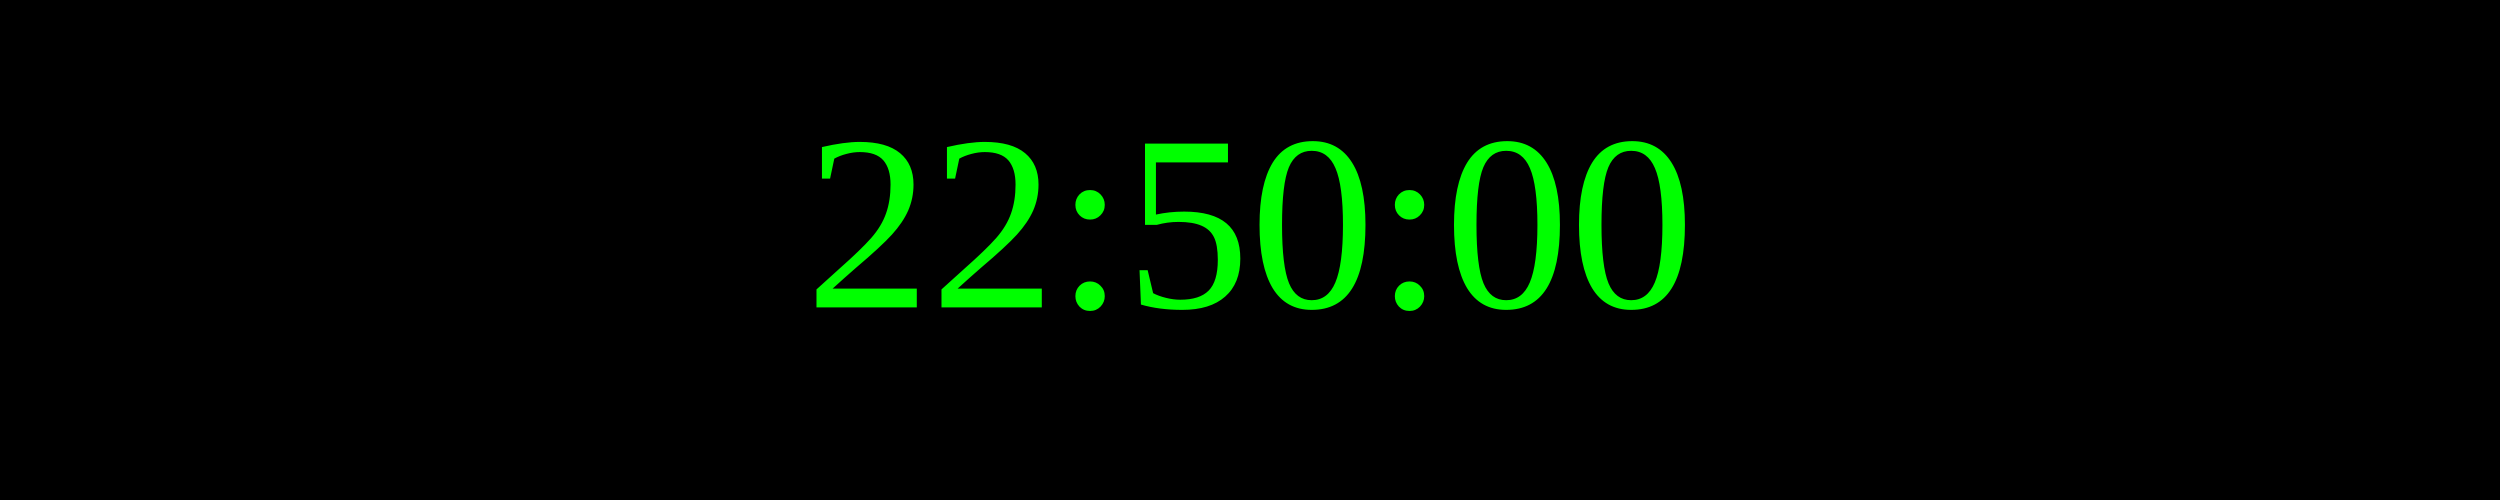
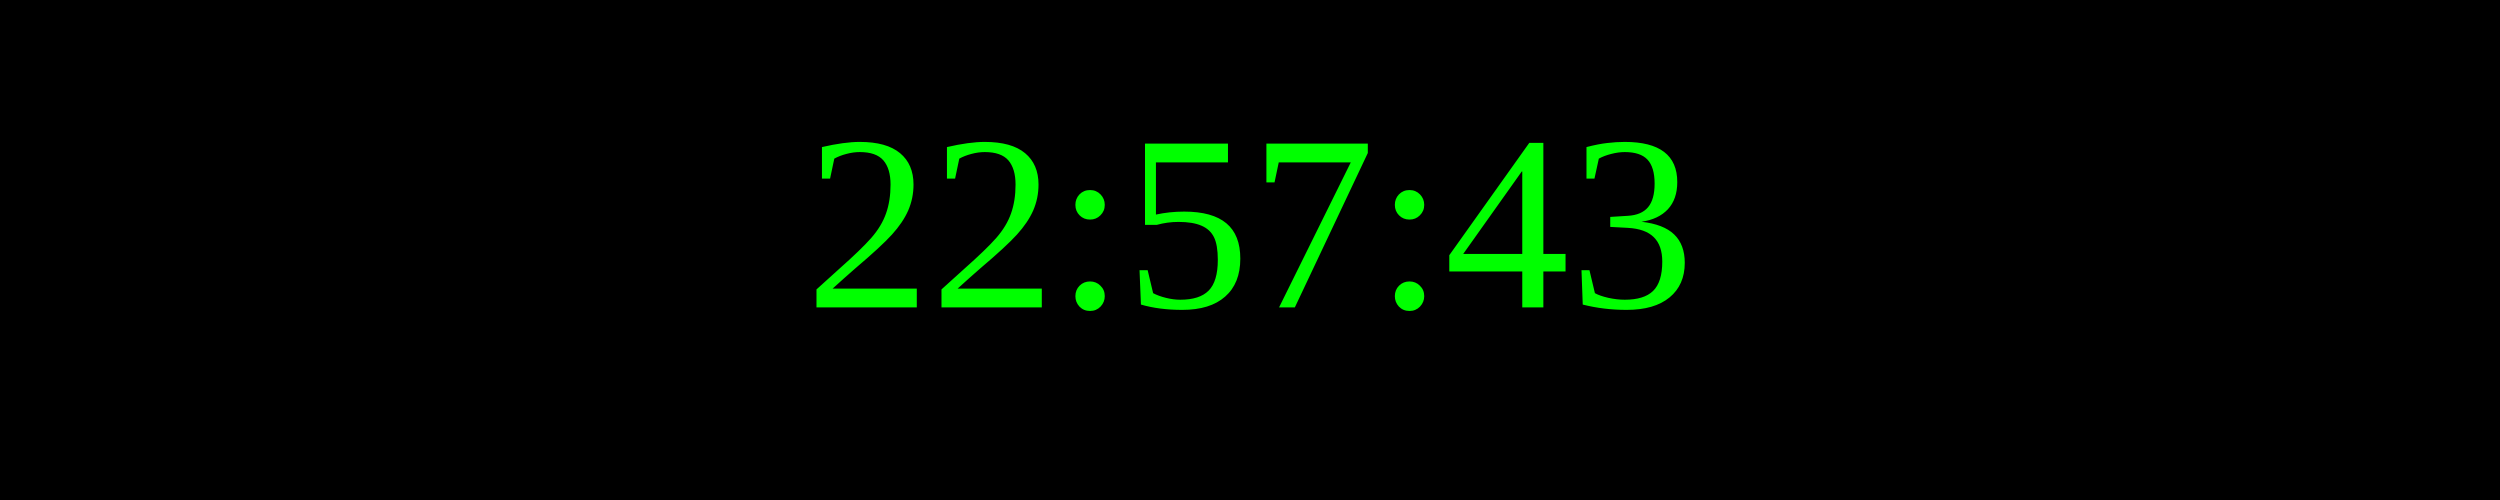
<svg xmlns="http://www.w3.org/2000/svg" width="250" height="50">
  <rect width="100%" height="100%" fill="black" />
  <text x="50%" y="50%" font-size="25" fill="lime" text-anchor="middle" dominant-baseline="middle">
- 22:50:00
+ 22:57:43
</text>
</svg>
